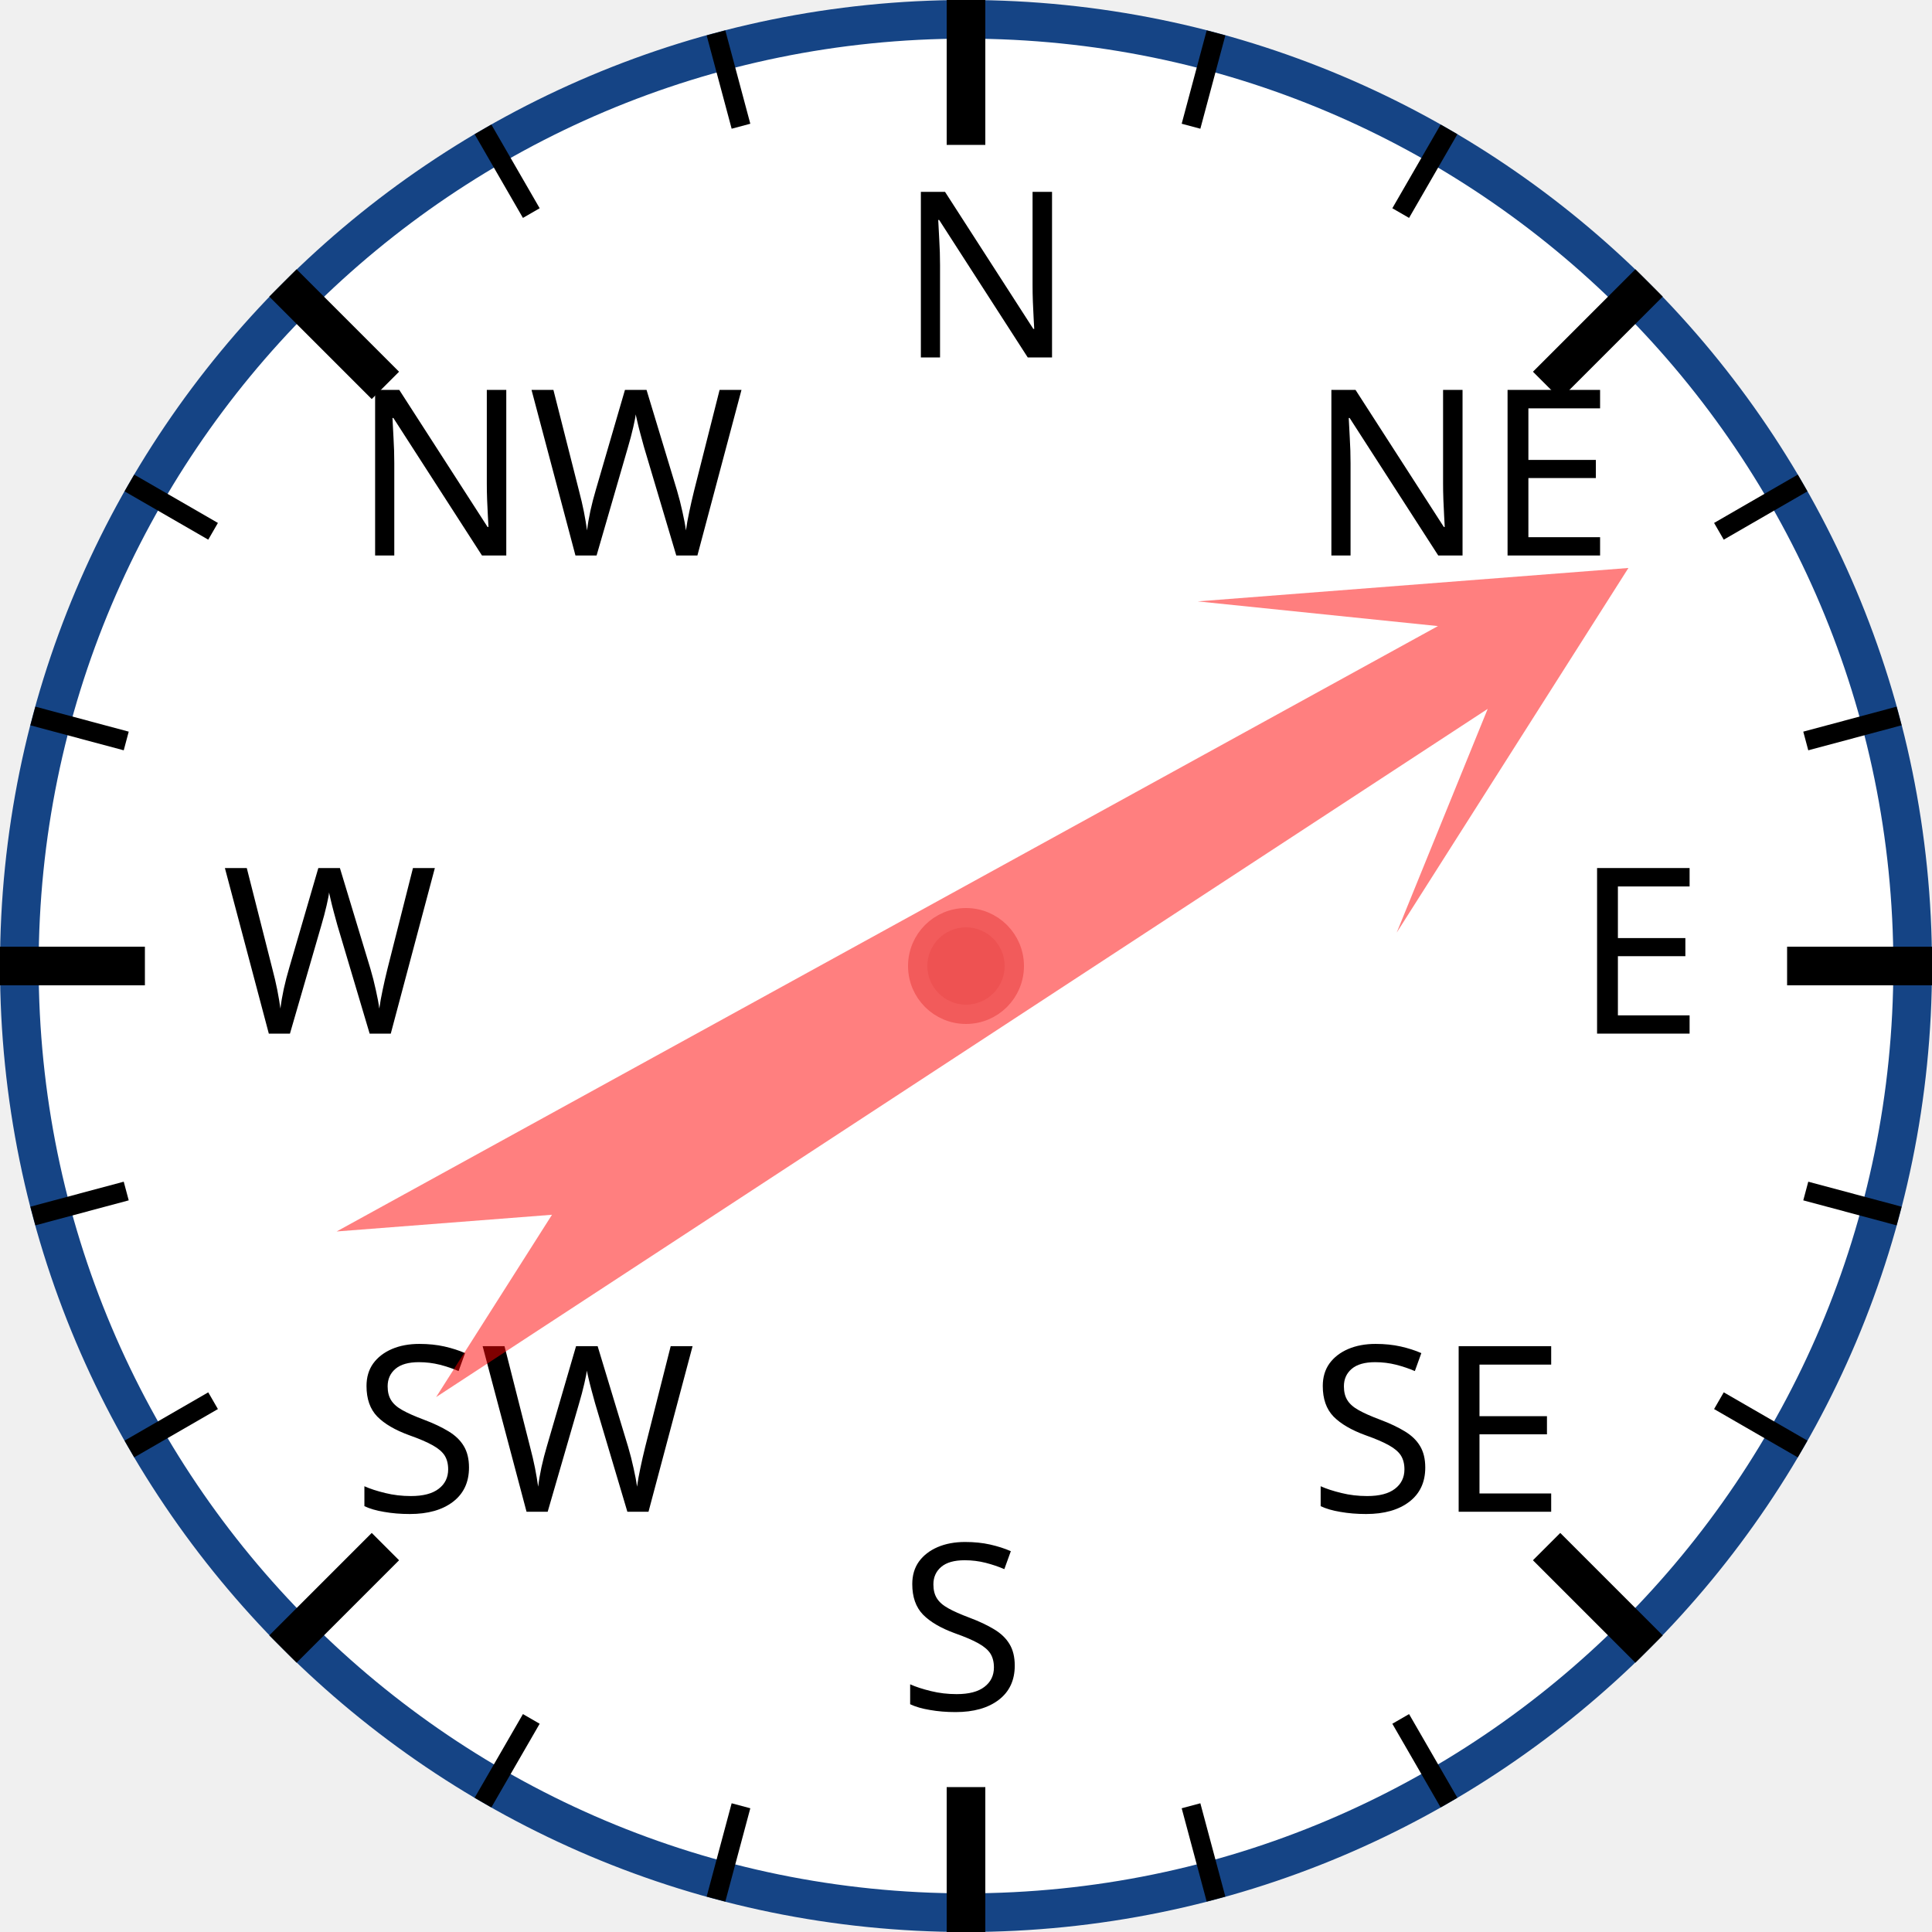
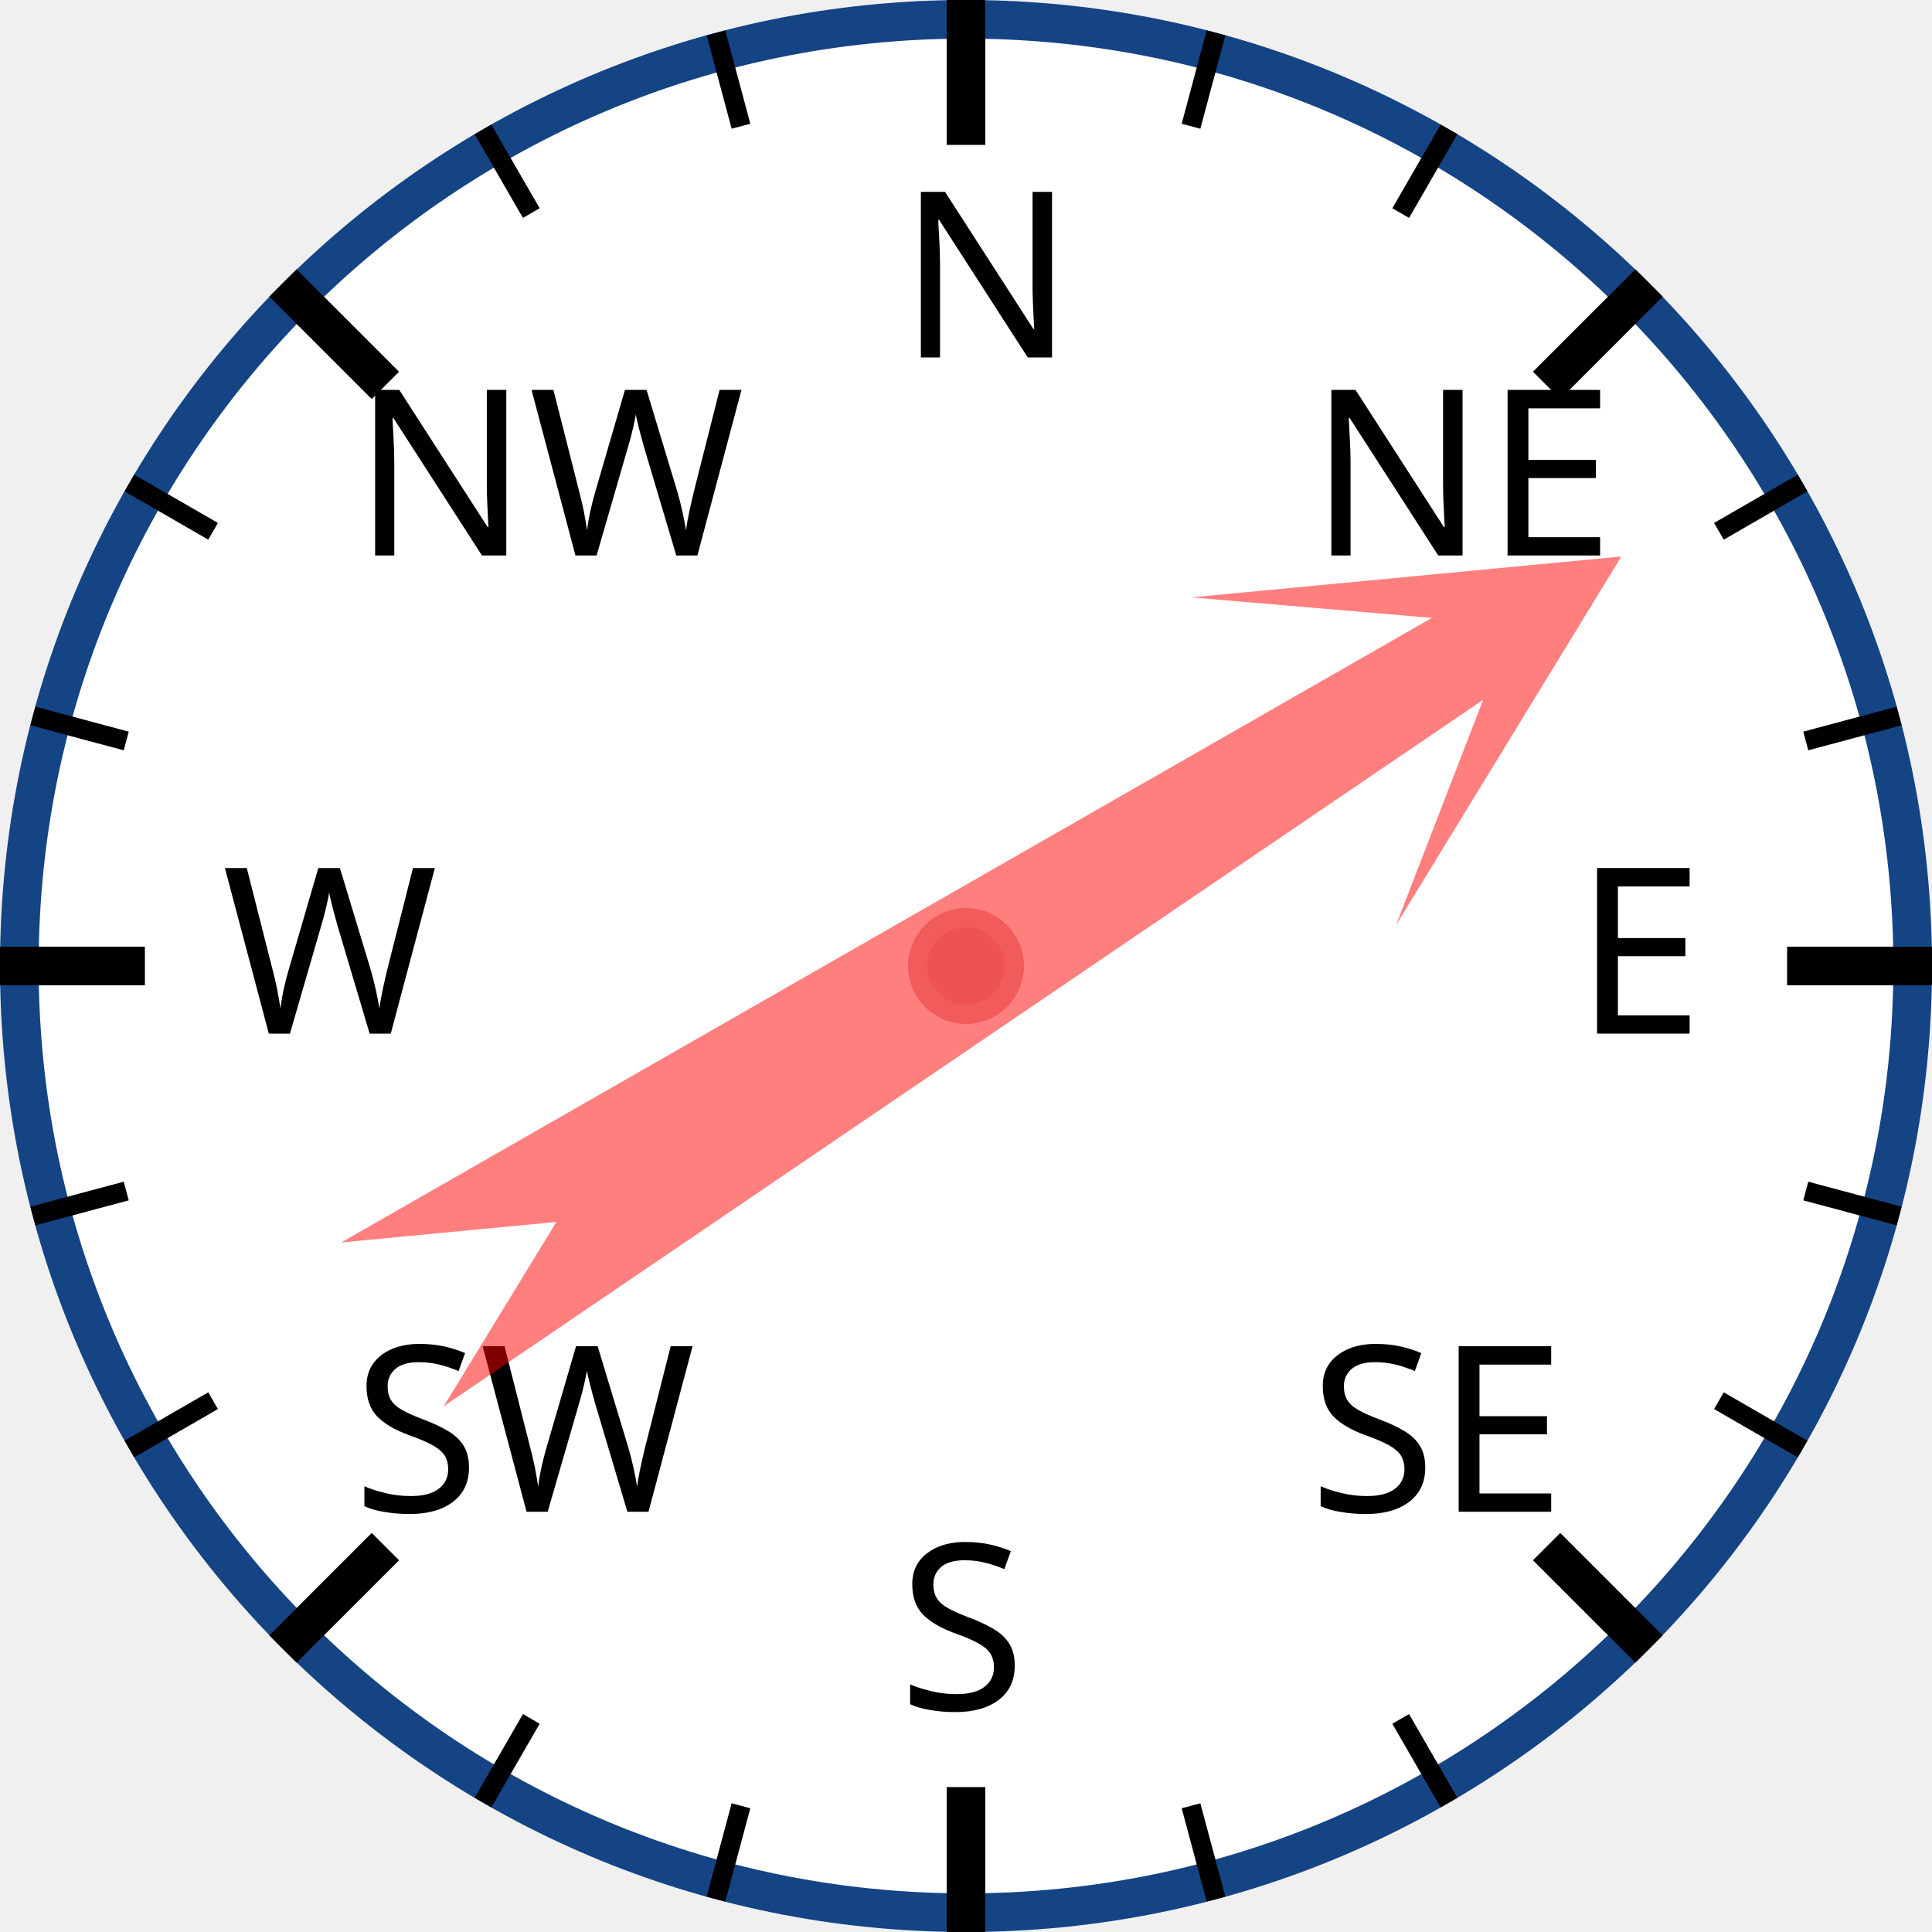
<svg xmlns="http://www.w3.org/2000/svg" width="120px" height="120px" viewBox="0 0 200 200">
  <circle cx="100" cy="100" r="98" style="fill: white; stroke: #154485; stroke-width: 4;" />
  <text x="93.0" y="37.0" style="font-family: sans-serif; font-size: 18pt;">N</text>
  <line x1="100.0" y1="0.0" x2="100.0" y2="15.0" style="stroke: black; stroke-width: 4;" />
  <line x1="74.118" y1="3.407" x2="76.706" y2="13.067" style="stroke: black; stroke-width: 2;" />
  <line x1="50" y1="13.397" x2="55" y2="22.058" style="stroke: black; stroke-width: 2;" />
  <text x="36.503" y="57.503" style="font-family: sans-serif; font-size: 18pt;">NW</text>
  <line x1="29.289" y1="29.289" x2="39.896" y2="39.896" style="stroke: black; stroke-width: 4;" />
  <line x1="13.397" y1="50" x2="22.058" y2="55" style="stroke: black; stroke-width: 2;" />
  <line x1="3.407" y1="74.118" x2="13.067" y2="76.706" style="stroke: black; stroke-width: 2;" />
  <text x="23.0" y="107.0" style="font-family: sans-serif; font-size: 18pt;">W</text>
  <line x1="0.0" y1="100.0" x2="15.0" y2="100.0" style="stroke: black; stroke-width: 4;" />
  <line x1="3.407" y1="125.882" x2="13.067" y2="123.294" style="stroke: black; stroke-width: 2;" />
  <line x1="13.397" y1="150" x2="22.058" y2="145" style="stroke: black; stroke-width: 2;" />
  <text x="36.503" y="156.497" style="font-family: sans-serif; font-size: 18pt;">SW</text>
  <line x1="29.289" y1="170.711" x2="39.896" y2="160.104" style="stroke: black; stroke-width: 4;" />
  <line x1="50" y1="186.603" x2="55" y2="177.942" style="stroke: black; stroke-width: 2;" />
  <line x1="74.118" y1="196.593" x2="76.706" y2="186.933" style="stroke: black; stroke-width: 2;" />
  <text x="93" y="177.0" style="font-family: sans-serif; font-size: 18pt;">S</text>
  <line x1="100" y1="200.0" x2="100" y2="185.0" style="stroke: black; stroke-width: 4;" />
  <line x1="125.882" y1="196.593" x2="123.294" y2="186.933" style="stroke: black; stroke-width: 2;" />
  <line x1="150.0" y1="186.603" x2="145.0" y2="177.942" style="stroke: black; stroke-width: 2;" />
  <text x="135.497" y="156.497" style="font-family: sans-serif; font-size: 18pt;">SE</text>
  <line x1="170.711" y1="170.711" x2="160.104" y2="160.104" style="stroke: black; stroke-width: 4;" />
  <line x1="186.603" y1="150" x2="177.942" y2="145" style="stroke: black; stroke-width: 2;" />
  <line x1="196.593" y1="125.882" x2="186.933" y2="123.294" style="stroke: black; stroke-width: 2;" />
  <text x="163.0" y="107" style="font-family: sans-serif; font-size: 18pt;">E</text>
  <line x1="200.0" y1="100" x2="185.0" y2="100" style="stroke: black; stroke-width: 4;" />
  <line x1="196.593" y1="74.118" x2="186.933" y2="76.706" style="stroke: black; stroke-width: 2;" />
  <line x1="186.603" y1="50" x2="177.942" y2="55" style="stroke: black; stroke-width: 2;" />
  <text x="135.497" y="57.503" style="font-family: sans-serif; font-size: 18pt;">NE</text>
  <line x1="170.711" y1="29.289" x2="160.104" y2="39.896" style="stroke: black; stroke-width: 4;" />
  <line x1="150" y1="13.397" x2="145" y2="22.058" style="stroke: black; stroke-width: 2;" />
  <line x1="125.882" y1="3.407" x2="123.294" y2="13.067" style="stroke: black; stroke-width: 2;" />
-   <polygon points="100 20 120 60 105 40 110 170 100 150 90 170 95 40 80 60" style="fill: red; fill-opacity: 0.5;" transform="rotate(59,100,100)" />
+   <polygon points="100 20 120 60 105 40 110 170 100 150 90 170 95 40 80 60" style="fill: red; fill-opacity: 0.5;" transform="rotate(58,100,100)" />
  <circle cx="100" cy="100" r="5" style="fill: #EE5252; stroke: #F25B5B; stroke-width: 2;" />
</svg>
